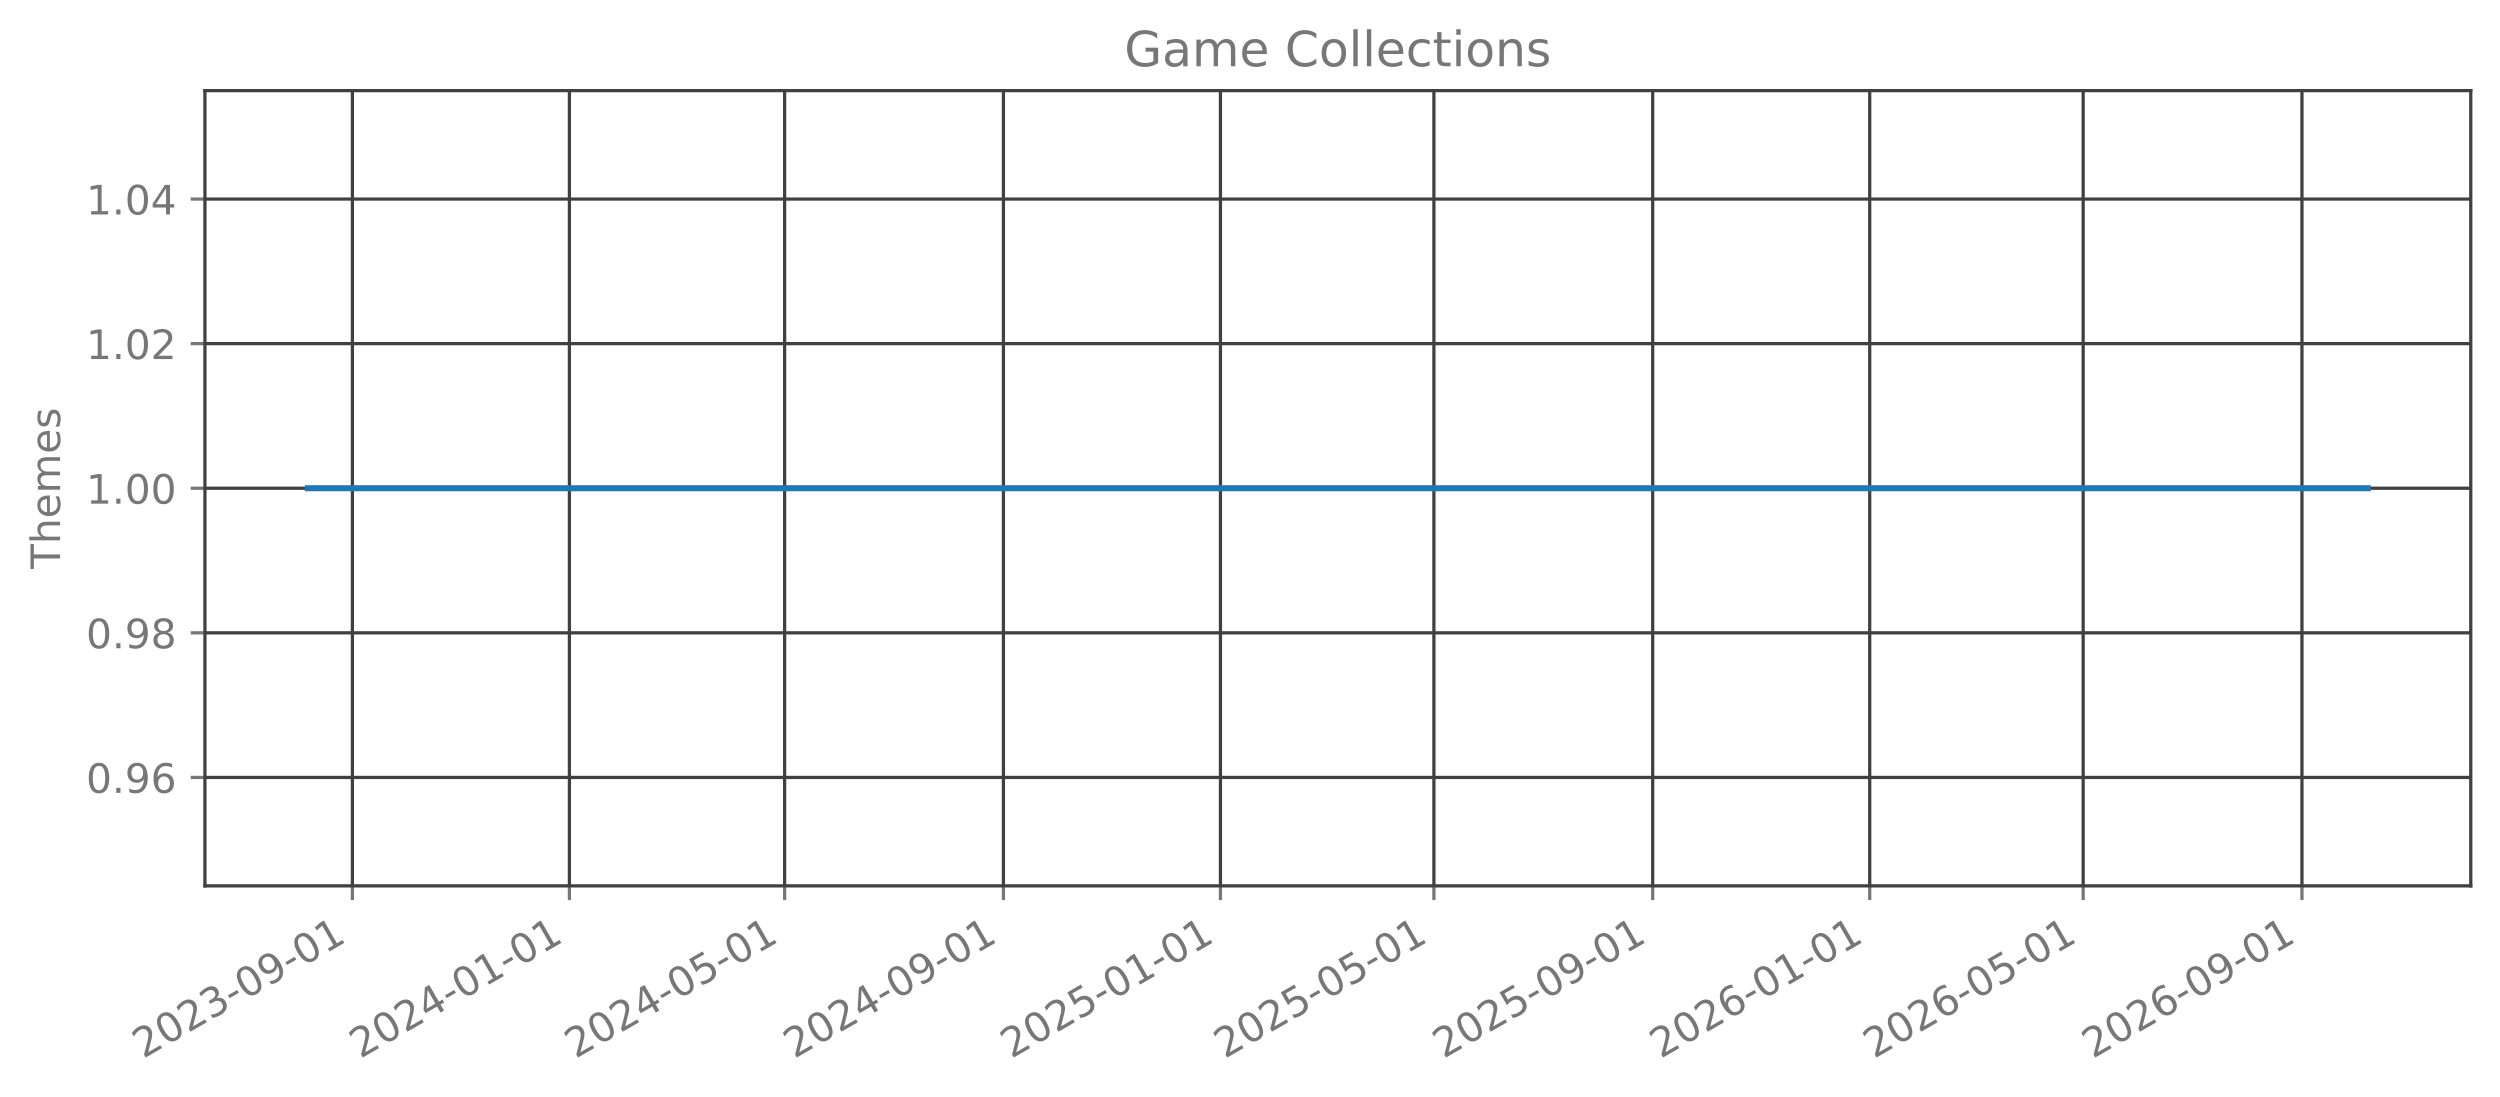
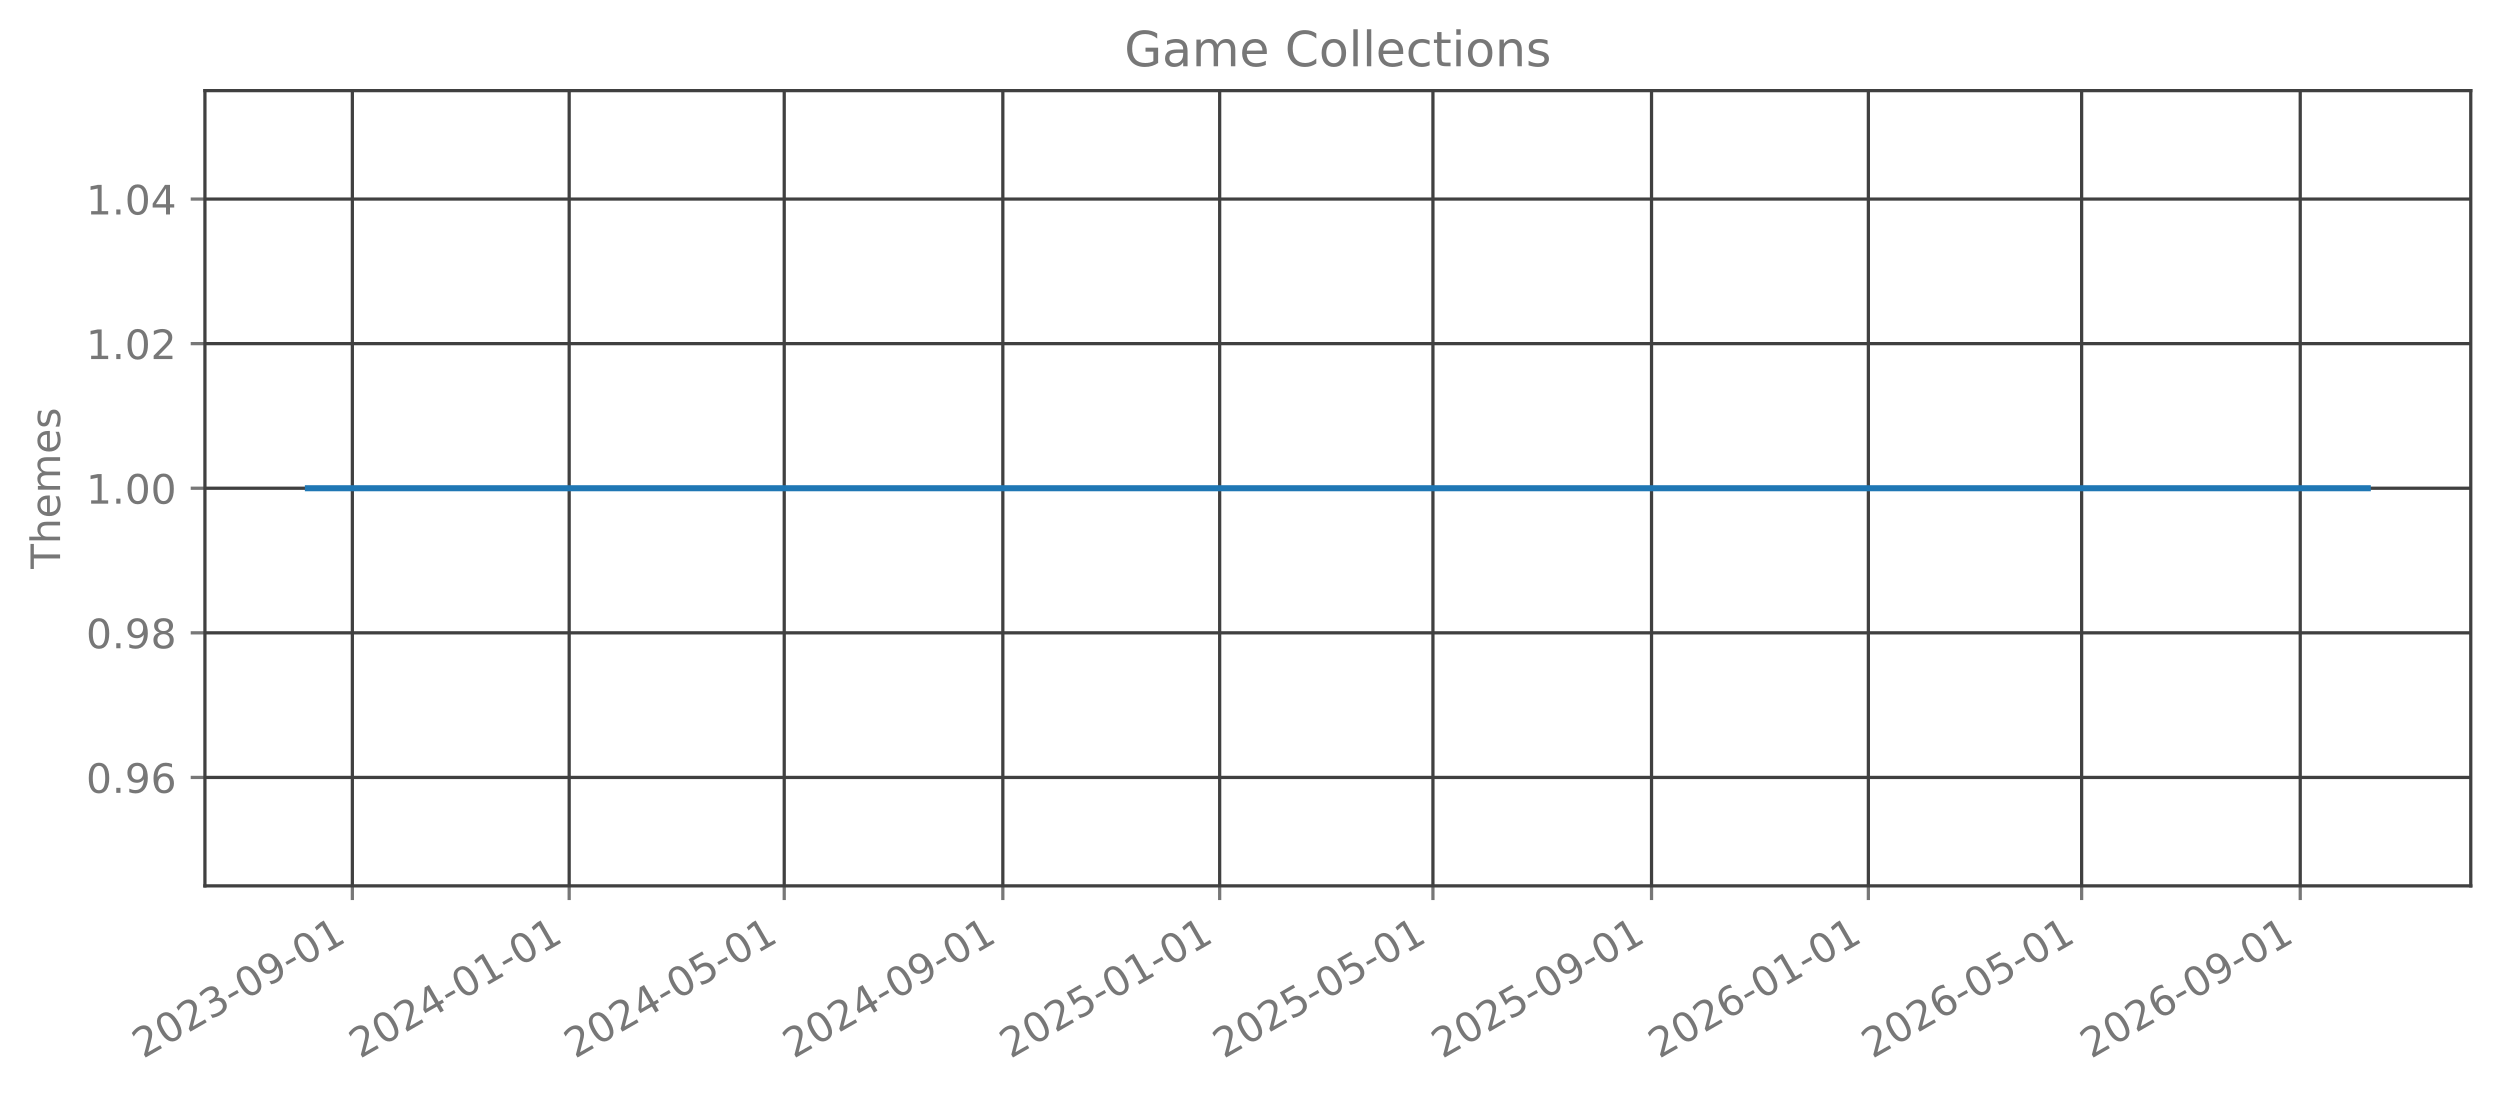
<svg xmlns="http://www.w3.org/2000/svg" xmlns:xlink="http://www.w3.org/1999/xlink" width="615.666pt" height="270.076pt" viewBox="0 0 615.666 270.076" version="1.1">
  <defs>
    <style type="text/css">*{stroke-linejoin: round; stroke-linecap: butt}</style>
  </defs>
  <g id="figure_1">
    <g id="patch_1">
      <path d="M 0 270.076  L 615.666 270.076  L 615.666 -0  L 0 -0  L 0 270.076  z " style="fill: none; opacity: 0" />
    </g>
    <g id="axes_1">
      <g id="patch_2">
        <path d="M 50.466 218.158  L 608.466 218.158  L 608.466 22.318  L 50.466 22.318  L 50.466 218.158  z " style="fill: none; opacity: 0" />
      </g>
      <g id="matplotlib.axis_1">
        <g id="xtick_1">
          <g id="line2d_1">
-             <path d="M 86.782 218.158  L 86.782 22.318  " clip-path="url(#p70b961dac1)" style="fill: none; stroke: #404040; stroke-width: 0.8; stroke-linecap: square" />
+             <path d="M 86.772 218.158  L 86.772 22.318  " clip-path="url(#pee33735fe4)" style="fill: none; stroke: #404040; stroke-width: 0.8; stroke-linecap: square" />
          </g>
          <g id="line2d_2">
            <defs>
-               <path id="mf701a5a9e7" d="M 0 0  L 0 3.5  " style="stroke: #777777; stroke-width: 0.8" />
+               <path id="m54ee83f53c" d="M 0 0  L 0 3.5  " style="stroke: #777777; stroke-width: 0.8" />
            </defs>
            <g>
-               <use xlink:href="#mf701a5a9e7" x="86.782" y="218.158" style="fill: #777777; stroke: #777777; stroke-width: 0.8" />
+               <use xlink:href="#m54ee83f53c" x="86.772" y="218.158" style="fill: #777777; stroke: #777777; stroke-width: 0.8" />
            </g>
          </g>
          <g id="text_1">
-             <g style="fill: #777777" transform="translate(35.25075 260.7957) rotate(-30) scale(0.1 -0.1)">
+             <g style="fill: #777777" transform="translate(35.2413 260.7957) rotate(-30) scale(0.1 -0.1)">
              <defs>
                <path id="DejaVuSans-15" d="M 1228 531  L 3431 531  L 3431 0  L 469 0  L 469 531  Q 828 903 1448 1529  Q 2069 2156 2228 2338  Q 2531 2678 2651 2914  Q 2772 3150 2772 3378  Q 2772 3750 2511 3984  Q 2250 4219 1831 4219  Q 1534 4219 1204 4116  Q 875 4013 500 3803  L 500 4441  Q 881 4594 1212 4672  Q 1544 4750 1819 4750  Q 2544 4750 2975 4387  Q 3406 4025 3406 3419  Q 3406 3131 3298 2873  Q 3191 2616 2906 2266  Q 2828 2175 2409 1742  Q 1991 1309 1228 531  z " transform="scale(0.015625)" />
                <path id="DejaVuSans-13" d="M 2034 4250  Q 1547 4250 1301 3770  Q 1056 3291 1056 2328  Q 1056 1369 1301 889  Q 1547 409 2034 409  Q 2525 409 2770 889  Q 3016 1369 3016 2328  Q 3016 3291 2770 3770  Q 2525 4250 2034 4250  z M 2034 4750  Q 2819 4750 3233 4129  Q 3647 3509 3647 2328  Q 3647 1150 3233 529  Q 2819 -91 2034 -91  Q 1250 -91 836 529  Q 422 1150 422 2328  Q 422 3509 836 4129  Q 1250 4750 2034 4750  z " transform="scale(0.015625)" />
                <path id="DejaVuSans-16" d="M 2597 2516  Q 3050 2419 3304 2112  Q 3559 1806 3559 1356  Q 3559 666 3084 287  Q 2609 -91 1734 -91  Q 1441 -91 1130 -33  Q 819 25 488 141  L 488 750  Q 750 597 1062 519  Q 1375 441 1716 441  Q 2309 441 2620 675  Q 2931 909 2931 1356  Q 2931 1769 2642 2001  Q 2353 2234 1838 2234  L 1294 2234  L 1294 2753  L 1863 2753  Q 2328 2753 2575 2939  Q 2822 3125 2822 3475  Q 2822 3834 2567 4026  Q 2313 4219 1838 4219  Q 1578 4219 1281 4162  Q 984 4106 628 3988  L 628 4550  Q 988 4650 1302 4700  Q 1616 4750 1894 4750  Q 2613 4750 3031 4423  Q 3450 4097 3450 3541  Q 3450 3153 3228 2886  Q 3006 2619 2597 2516  z " transform="scale(0.015625)" />
                <path id="DejaVuSans-10" d="M 313 2009  L 1997 2009  L 1997 1497  L 313 1497  L 313 2009  z " transform="scale(0.015625)" />
                <path id="DejaVuSans-1c" d="M 703 97  L 703 672  Q 941 559 1184 500  Q 1428 441 1663 441  Q 2288 441 2617 861  Q 2947 1281 2994 2138  Q 2813 1869 2534 1725  Q 2256 1581 1919 1581  Q 1219 1581 811 2004  Q 403 2428 403 3163  Q 403 3881 828 4315  Q 1253 4750 1959 4750  Q 2769 4750 3195 4129  Q 3622 3509 3622 2328  Q 3622 1225 3098 567  Q 2575 -91 1691 -91  Q 1453 -91 1209 -44  Q 966 3 703 97  z M 1959 2075  Q 2384 2075 2632 2365  Q 2881 2656 2881 3163  Q 2881 3666 2632 3958  Q 2384 4250 1959 4250  Q 1534 4250 1286 3958  Q 1038 3666 1038 3163  Q 1038 2656 1286 2365  Q 1534 2075 1959 2075  z " transform="scale(0.015625)" />
                <path id="DejaVuSans-14" d="M 794 531  L 1825 531  L 1825 4091  L 703 3866  L 703 4441  L 1819 4666  L 2450 4666  L 2450 531  L 3481 531  L 3481 0  L 794 0  L 794 531  z " transform="scale(0.015625)" />
              </defs>
              <use xlink:href="#DejaVuSans-15" />
              <use xlink:href="#DejaVuSans-13" transform="translate(63.625 0)" />
              <use xlink:href="#DejaVuSans-15" transform="translate(127.25 0)" />
              <use xlink:href="#DejaVuSans-16" transform="translate(190.875 0)" />
              <use xlink:href="#DejaVuSans-10" transform="translate(254.5 0)" />
              <use xlink:href="#DejaVuSans-13" transform="translate(290.5781 0)" />
              <use xlink:href="#DejaVuSans-1c" transform="translate(354.2031 0)" />
              <use xlink:href="#DejaVuSans-10" transform="translate(417.8281 0)" />
              <use xlink:href="#DejaVuSans-13" transform="translate(453.9062 0)" />
              <use xlink:href="#DejaVuSans-14" transform="translate(517.5312 0)" />
            </g>
          </g>
        </g>
        <g id="xtick_2">
          <g id="line2d_3">
-             <path d="M 140.225 218.158  L 140.225 22.318  " clip-path="url(#p70b961dac1)" style="fill: none; stroke: #404040; stroke-width: 0.8; stroke-linecap: square" />
+             <path d="M 140.169 218.158  L 140.169 22.318  " clip-path="url(#pee33735fe4)" style="fill: none; stroke: #404040; stroke-width: 0.8; stroke-linecap: square" />
          </g>
          <g id="line2d_4">
            <g>
-               <use xlink:href="#mf701a5a9e7" x="140.225" y="218.158" style="fill: #777777; stroke: #777777; stroke-width: 0.8" />
+               <use xlink:href="#m54ee83f53c" x="140.169" y="218.158" style="fill: #777777; stroke: #777777; stroke-width: 0.8" />
            </g>
          </g>
          <g id="text_2">
-             <g style="fill: #777777" transform="translate(88.69399 260.7957) rotate(-30) scale(0.1 -0.1)">
+             <g style="fill: #777777" transform="translate(88.63843 260.7957) rotate(-30) scale(0.1 -0.1)">
              <defs>
                <path id="DejaVuSans-17" d="M 2419 4116  L 825 1625  L 2419 1625  L 2419 4116  z M 2253 4666  L 3047 4666  L 3047 1625  L 3713 1625  L 3713 1100  L 3047 1100  L 3047 0  L 2419 0  L 2419 1100  L 313 1100  L 313 1709  L 2253 4666  z " transform="scale(0.015625)" />
              </defs>
              <use xlink:href="#DejaVuSans-15" />
              <use xlink:href="#DejaVuSans-13" transform="translate(63.625 0)" />
              <use xlink:href="#DejaVuSans-15" transform="translate(127.25 0)" />
              <use xlink:href="#DejaVuSans-17" transform="translate(190.875 0)" />
              <use xlink:href="#DejaVuSans-10" transform="translate(254.5 0)" />
              <use xlink:href="#DejaVuSans-13" transform="translate(290.5781 0)" />
              <use xlink:href="#DejaVuSans-14" transform="translate(354.2031 0)" />
              <use xlink:href="#DejaVuSans-10" transform="translate(417.8281 0)" />
              <use xlink:href="#DejaVuSans-13" transform="translate(453.9062 0)" />
              <use xlink:href="#DejaVuSans-14" transform="translate(517.5312 0)" />
            </g>
          </g>
        </g>
        <g id="xtick_3">
          <g id="line2d_5">
-             <path d="M 193.23 218.158  L 193.23 22.318  " clip-path="url(#p70b961dac1)" style="fill: none; stroke: #404040; stroke-width: 0.8; stroke-linecap: square" />
+             <path d="M 193.129 218.158  L 193.129 22.318  " clip-path="url(#pee33735fe4)" style="fill: none; stroke: #404040; stroke-width: 0.8; stroke-linecap: square" />
          </g>
          <g id="line2d_6">
            <g>
-               <use xlink:href="#mf701a5a9e7" x="193.23" y="218.158" style="fill: #777777; stroke: #777777; stroke-width: 0.8" />
+               <use xlink:href="#m54ee83f53c" x="193.129" y="218.158" style="fill: #777777; stroke: #777777; stroke-width: 0.8" />
            </g>
          </g>
          <g id="text_3">
-             <g style="fill: #777777" transform="translate(141.6992 260.7957) rotate(-30) scale(0.1 -0.1)">
+             <g style="fill: #777777" transform="translate(141.5979 260.7957) rotate(-30) scale(0.1 -0.1)">
              <defs>
                <path id="DejaVuSans-18" d="M 691 4666  L 3169 4666  L 3169 4134  L 1269 4134  L 1269 2991  Q 1406 3038 1543 3061  Q 1681 3084 1819 3084  Q 2600 3084 3056 2656  Q 3513 2228 3513 1497  Q 3513 744 3044 326  Q 2575 -91 1722 -91  Q 1428 -91 1123 -41  Q 819 9 494 109  L 494 744  Q 775 591 1075 516  Q 1375 441 1709 441  Q 2250 441 2565 725  Q 2881 1009 2881 1497  Q 2881 1984 2565 2268  Q 2250 2553 1709 2553  Q 1456 2553 1204 2497  Q 953 2441 691 2322  L 691 4666  z " transform="scale(0.015625)" />
              </defs>
              <use xlink:href="#DejaVuSans-15" />
              <use xlink:href="#DejaVuSans-13" transform="translate(63.625 0)" />
              <use xlink:href="#DejaVuSans-15" transform="translate(127.25 0)" />
              <use xlink:href="#DejaVuSans-17" transform="translate(190.875 0)" />
              <use xlink:href="#DejaVuSans-10" transform="translate(254.5 0)" />
              <use xlink:href="#DejaVuSans-13" transform="translate(290.5781 0)" />
              <use xlink:href="#DejaVuSans-18" transform="translate(354.2031 0)" />
              <use xlink:href="#DejaVuSans-10" transform="translate(417.8281 0)" />
              <use xlink:href="#DejaVuSans-13" transform="translate(453.9062 0)" />
              <use xlink:href="#DejaVuSans-14" transform="translate(517.5312 0)" />
            </g>
          </g>
        </g>
        <g id="xtick_4">
          <g id="line2d_7">
-             <path d="M 247.111 218.158  L 247.111 22.318  " clip-path="url(#p70b961dac1)" style="fill: none; stroke: #404040; stroke-width: 0.8; stroke-linecap: square" />
+             <path d="M 246.963 218.158  L 246.963 22.318  " clip-path="url(#pee33735fe4)" style="fill: none; stroke: #404040; stroke-width: 0.8; stroke-linecap: square" />
          </g>
          <g id="line2d_8">
            <g>
-               <use xlink:href="#mf701a5a9e7" x="247.111" y="218.158" style="fill: #777777; stroke: #777777; stroke-width: 0.8" />
+               <use xlink:href="#m54ee83f53c" x="246.963" y="218.158" style="fill: #777777; stroke: #777777; stroke-width: 0.8" />
            </g>
          </g>
          <g id="text_4">
-             <g style="fill: #777777" transform="translate(195.5805 260.7957) rotate(-30) scale(0.1 -0.1)">
+             <g style="fill: #777777" transform="translate(195.4327 260.7957) rotate(-30) scale(0.1 -0.1)">
              <use xlink:href="#DejaVuSans-15" />
              <use xlink:href="#DejaVuSans-13" transform="translate(63.625 0)" />
              <use xlink:href="#DejaVuSans-15" transform="translate(127.25 0)" />
              <use xlink:href="#DejaVuSans-17" transform="translate(190.875 0)" />
              <use xlink:href="#DejaVuSans-10" transform="translate(254.5 0)" />
              <use xlink:href="#DejaVuSans-13" transform="translate(290.5781 0)" />
              <use xlink:href="#DejaVuSans-1c" transform="translate(354.2031 0)" />
              <use xlink:href="#DejaVuSans-10" transform="translate(417.8281 0)" />
              <use xlink:href="#DejaVuSans-13" transform="translate(453.9062 0)" />
              <use xlink:href="#DejaVuSans-14" transform="translate(517.5312 0)" />
            </g>
          </g>
        </g>
        <g id="xtick_5">
          <g id="line2d_9">
-             <path d="M 300.554 218.158  L 300.554 22.318  " clip-path="url(#p70b961dac1)" style="fill: none; stroke: #404040; stroke-width: 0.8; stroke-linecap: square" />
+             <path d="M 300.361 218.158  L 300.361 22.318  " clip-path="url(#pee33735fe4)" style="fill: none; stroke: #404040; stroke-width: 0.8; stroke-linecap: square" />
          </g>
          <g id="line2d_10">
            <g>
-               <use xlink:href="#mf701a5a9e7" x="300.554" y="218.158" style="fill: #777777; stroke: #777777; stroke-width: 0.8" />
+               <use xlink:href="#m54ee83f53c" x="300.361" y="218.158" style="fill: #777777; stroke: #777777; stroke-width: 0.8" />
            </g>
          </g>
          <g id="text_5">
-             <g style="fill: #777777" transform="translate(249.0237 260.7957) rotate(-30) scale(0.1 -0.1)">
+             <g style="fill: #777777" transform="translate(248.8298 260.7957) rotate(-30) scale(0.1 -0.1)">
              <use xlink:href="#DejaVuSans-15" />
              <use xlink:href="#DejaVuSans-13" transform="translate(63.625 0)" />
              <use xlink:href="#DejaVuSans-15" transform="translate(127.25 0)" />
              <use xlink:href="#DejaVuSans-18" transform="translate(190.875 0)" />
              <use xlink:href="#DejaVuSans-10" transform="translate(254.5 0)" />
              <use xlink:href="#DejaVuSans-13" transform="translate(290.5781 0)" />
              <use xlink:href="#DejaVuSans-14" transform="translate(354.2031 0)" />
              <use xlink:href="#DejaVuSans-10" transform="translate(417.8281 0)" />
              <use xlink:href="#DejaVuSans-13" transform="translate(453.9062 0)" />
              <use xlink:href="#DejaVuSans-14" transform="translate(517.5312 0)" />
            </g>
          </g>
        </g>
        <g id="xtick_6">
          <g id="line2d_11">
-             <path d="M 353.122 218.158  L 353.122 22.318  " clip-path="url(#p70b961dac1)" style="fill: none; stroke: #404040; stroke-width: 0.8; stroke-linecap: square" />
+             <path d="M 352.882 218.158  L 352.882 22.318  " clip-path="url(#pee33735fe4)" style="fill: none; stroke: #404040; stroke-width: 0.8; stroke-linecap: square" />
          </g>
          <g id="line2d_12">
            <g>
-               <use xlink:href="#mf701a5a9e7" x="353.122" y="218.158" style="fill: #777777; stroke: #777777; stroke-width: 0.8" />
+               <use xlink:href="#m54ee83f53c" x="352.882" y="218.158" style="fill: #777777; stroke: #777777; stroke-width: 0.8" />
            </g>
          </g>
          <g id="text_6">
-             <g style="fill: #777777" transform="translate(301.5908 260.7957) rotate(-30) scale(0.1 -0.1)">
+             <g style="fill: #777777" transform="translate(301.3516 260.7957) rotate(-30) scale(0.1 -0.1)">
              <use xlink:href="#DejaVuSans-15" />
              <use xlink:href="#DejaVuSans-13" transform="translate(63.625 0)" />
              <use xlink:href="#DejaVuSans-15" transform="translate(127.25 0)" />
              <use xlink:href="#DejaVuSans-18" transform="translate(190.875 0)" />
              <use xlink:href="#DejaVuSans-10" transform="translate(254.5 0)" />
              <use xlink:href="#DejaVuSans-13" transform="translate(290.5781 0)" />
              <use xlink:href="#DejaVuSans-18" transform="translate(354.2031 0)" />
              <use xlink:href="#DejaVuSans-10" transform="translate(417.8281 0)" />
              <use xlink:href="#DejaVuSans-13" transform="translate(453.9062 0)" />
              <use xlink:href="#DejaVuSans-14" transform="translate(517.5312 0)" />
            </g>
          </g>
        </g>
        <g id="xtick_7">
          <g id="line2d_13">
-             <path d="M 407.003 218.158  L 407.003 22.318  " clip-path="url(#p70b961dac1)" style="fill: none; stroke: #404040; stroke-width: 0.8; stroke-linecap: square" />
+             <path d="M 406.717 218.158  L 406.717 22.318  " clip-path="url(#pee33735fe4)" style="fill: none; stroke: #404040; stroke-width: 0.8; stroke-linecap: square" />
          </g>
          <g id="line2d_14">
            <g>
-               <use xlink:href="#mf701a5a9e7" x="407.003" y="218.158" style="fill: #777777; stroke: #777777; stroke-width: 0.8" />
+               <use xlink:href="#m54ee83f53c" x="406.717" y="218.158" style="fill: #777777; stroke: #777777; stroke-width: 0.8" />
            </g>
          </g>
          <g id="text_7">
-             <g style="fill: #777777" transform="translate(355.4721 260.7957) rotate(-30) scale(0.1 -0.1)">
+             <g style="fill: #777777" transform="translate(355.1864 260.7957) rotate(-30) scale(0.1 -0.1)">
              <use xlink:href="#DejaVuSans-15" />
              <use xlink:href="#DejaVuSans-13" transform="translate(63.625 0)" />
              <use xlink:href="#DejaVuSans-15" transform="translate(127.25 0)" />
              <use xlink:href="#DejaVuSans-18" transform="translate(190.875 0)" />
              <use xlink:href="#DejaVuSans-10" transform="translate(254.5 0)" />
              <use xlink:href="#DejaVuSans-13" transform="translate(290.5781 0)" />
              <use xlink:href="#DejaVuSans-1c" transform="translate(354.2031 0)" />
              <use xlink:href="#DejaVuSans-10" transform="translate(417.8281 0)" />
              <use xlink:href="#DejaVuSans-13" transform="translate(453.9062 0)" />
              <use xlink:href="#DejaVuSans-14" transform="translate(517.5312 0)" />
            </g>
          </g>
        </g>
        <g id="xtick_8">
          <g id="line2d_15">
-             <path d="M 460.446 218.158  L 460.446 22.318  " clip-path="url(#p70b961dac1)" style="fill: none; stroke: #404040; stroke-width: 0.8; stroke-linecap: square" />
+             <path d="M 460.114 218.158  L 460.114 22.318  " clip-path="url(#pee33735fe4)" style="fill: none; stroke: #404040; stroke-width: 0.8; stroke-linecap: square" />
          </g>
          <g id="line2d_16">
            <g>
-               <use xlink:href="#mf701a5a9e7" x="460.446" y="218.158" style="fill: #777777; stroke: #777777; stroke-width: 0.8" />
+               <use xlink:href="#m54ee83f53c" x="460.114" y="218.158" style="fill: #777777; stroke: #777777; stroke-width: 0.8" />
            </g>
          </g>
          <g id="text_8">
-             <g style="fill: #777777" transform="translate(408.9154 260.7957) rotate(-30) scale(0.1 -0.1)">
+             <g style="fill: #777777" transform="translate(408.5835 260.7957) rotate(-30) scale(0.1 -0.1)">
              <defs>
                <path id="DejaVuSans-19" d="M 2113 2584  Q 1688 2584 1439 2293  Q 1191 2003 1191 1497  Q 1191 994 1439 701  Q 1688 409 2113 409  Q 2538 409 2786 701  Q 3034 994 3034 1497  Q 3034 2003 2786 2293  Q 2538 2584 2113 2584  z M 3366 4563  L 3366 3988  Q 3128 4100 2886 4159  Q 2644 4219 2406 4219  Q 1781 4219 1451 3797  Q 1122 3375 1075 2522  Q 1259 2794 1537 2939  Q 1816 3084 2150 3084  Q 2853 3084 3261 2657  Q 3669 2231 3669 1497  Q 3669 778 3244 343  Q 2819 -91 2113 -91  Q 1303 -91 875 529  Q 447 1150 447 2328  Q 447 3434 972 4092  Q 1497 4750 2381 4750  Q 2619 4750 2861 4703  Q 3103 4656 3366 4563  z " transform="scale(0.015625)" />
              </defs>
              <use xlink:href="#DejaVuSans-15" />
              <use xlink:href="#DejaVuSans-13" transform="translate(63.625 0)" />
              <use xlink:href="#DejaVuSans-15" transform="translate(127.25 0)" />
              <use xlink:href="#DejaVuSans-19" transform="translate(190.875 0)" />
              <use xlink:href="#DejaVuSans-10" transform="translate(254.5 0)" />
              <use xlink:href="#DejaVuSans-13" transform="translate(290.5781 0)" />
              <use xlink:href="#DejaVuSans-14" transform="translate(354.2031 0)" />
              <use xlink:href="#DejaVuSans-10" transform="translate(417.8281 0)" />
              <use xlink:href="#DejaVuSans-13" transform="translate(453.9062 0)" />
              <use xlink:href="#DejaVuSans-14" transform="translate(517.5312 0)" />
            </g>
          </g>
        </g>
        <g id="xtick_9">
          <g id="line2d_17">
-             <path d="M 513.013 218.158  L 513.013 22.318  " clip-path="url(#p70b961dac1)" style="fill: none; stroke: #404040; stroke-width: 0.8; stroke-linecap: square" />
+             <path d="M 512.636 218.158  L 512.636 22.318  " clip-path="url(#pee33735fe4)" style="fill: none; stroke: #404040; stroke-width: 0.8; stroke-linecap: square" />
          </g>
          <g id="line2d_18">
            <g>
-               <use xlink:href="#mf701a5a9e7" x="513.013" y="218.158" style="fill: #777777; stroke: #777777; stroke-width: 0.8" />
+               <use xlink:href="#m54ee83f53c" x="512.636" y="218.158" style="fill: #777777; stroke: #777777; stroke-width: 0.8" />
            </g>
          </g>
          <g id="text_9">
-             <g style="fill: #777777" transform="translate(461.4825 260.7957) rotate(-30) scale(0.1 -0.1)">
+             <g style="fill: #777777" transform="translate(461.1053 260.7957) rotate(-30) scale(0.1 -0.1)">
              <use xlink:href="#DejaVuSans-15" />
              <use xlink:href="#DejaVuSans-13" transform="translate(63.625 0)" />
              <use xlink:href="#DejaVuSans-15" transform="translate(127.25 0)" />
              <use xlink:href="#DejaVuSans-19" transform="translate(190.875 0)" />
              <use xlink:href="#DejaVuSans-10" transform="translate(254.5 0)" />
              <use xlink:href="#DejaVuSans-13" transform="translate(290.5781 0)" />
              <use xlink:href="#DejaVuSans-18" transform="translate(354.2031 0)" />
              <use xlink:href="#DejaVuSans-10" transform="translate(417.8281 0)" />
              <use xlink:href="#DejaVuSans-13" transform="translate(453.9062 0)" />
              <use xlink:href="#DejaVuSans-14" transform="translate(517.5312 0)" />
            </g>
          </g>
        </g>
        <g id="xtick_10">
          <g id="line2d_19">
-             <path d="M 566.895 218.158  L 566.895 22.318  " clip-path="url(#p70b961dac1)" style="fill: none; stroke: #404040; stroke-width: 0.8; stroke-linecap: square" />
+             <path d="M 566.471 218.158  L 566.471 22.318  " clip-path="url(#pee33735fe4)" style="fill: none; stroke: #404040; stroke-width: 0.8; stroke-linecap: square" />
          </g>
          <g id="line2d_20">
            <g>
-               <use xlink:href="#mf701a5a9e7" x="566.895" y="218.158" style="fill: #777777; stroke: #777777; stroke-width: 0.8" />
+               <use xlink:href="#m54ee83f53c" x="566.471" y="218.158" style="fill: #777777; stroke: #777777; stroke-width: 0.8" />
            </g>
          </g>
          <g id="text_10">
-             <g style="fill: #777777" transform="translate(515.3638 260.7957) rotate(-30) scale(0.1 -0.1)">
+             <g style="fill: #777777" transform="translate(514.9401 260.7957) rotate(-30) scale(0.1 -0.1)">
              <use xlink:href="#DejaVuSans-15" />
              <use xlink:href="#DejaVuSans-13" transform="translate(63.625 0)" />
              <use xlink:href="#DejaVuSans-15" transform="translate(127.25 0)" />
              <use xlink:href="#DejaVuSans-19" transform="translate(190.875 0)" />
              <use xlink:href="#DejaVuSans-10" transform="translate(254.5 0)" />
              <use xlink:href="#DejaVuSans-13" transform="translate(290.5781 0)" />
              <use xlink:href="#DejaVuSans-1c" transform="translate(354.2031 0)" />
              <use xlink:href="#DejaVuSans-10" transform="translate(417.8281 0)" />
              <use xlink:href="#DejaVuSans-13" transform="translate(453.9062 0)" />
              <use xlink:href="#DejaVuSans-14" transform="translate(517.5312 0)" />
            </g>
          </g>
        </g>
      </g>
      <g id="matplotlib.axis_2">
        <g id="ytick_1">
          <g id="line2d_21">
-             <path d="M 50.466 191.453  L 608.466 191.453  " clip-path="url(#p70b961dac1)" style="fill: none; stroke: #404040; stroke-width: 0.8; stroke-linecap: square" />
+             <path d="M 50.466 191.453  L 608.466 191.453  " clip-path="url(#pee33735fe4)" style="fill: none; stroke: #404040; stroke-width: 0.8; stroke-linecap: square" />
          </g>
          <g id="line2d_22">
            <defs>
-               <path id="mc339acaf56" d="M 0 0  L -3.5 0  " style="stroke: #777777; stroke-width: 0.8" />
+               <path id="mf9e570eb9f" d="M 0 0  L -3.5 0  " style="stroke: #777777; stroke-width: 0.8" />
            </defs>
            <g>
-               <use xlink:href="#mc339acaf56" x="50.466" y="191.453" style="fill: #777777; stroke: #777777; stroke-width: 0.8" />
+               <use xlink:href="#mf9e570eb9f" x="50.466" y="191.453" style="fill: #777777; stroke: #777777; stroke-width: 0.8" />
            </g>
          </g>
          <g id="text_11">
            <g style="fill: #777777" transform="translate(21.20078 195.2515) scale(0.1 -0.1)">
              <defs>
                <path id="DejaVuSans-11" d="M 684 794  L 1344 794  L 1344 0  L 684 0  L 684 794  z " transform="scale(0.015625)" />
              </defs>
              <use xlink:href="#DejaVuSans-13" />
              <use xlink:href="#DejaVuSans-11" transform="translate(63.625 0)" />
              <use xlink:href="#DejaVuSans-1c" transform="translate(95.40625 0)" />
              <use xlink:href="#DejaVuSans-19" transform="translate(159.0312 0)" />
            </g>
          </g>
        </g>
        <g id="ytick_2">
          <g id="line2d_23">
-             <path d="M 50.466 155.845  L 608.466 155.845  " clip-path="url(#p70b961dac1)" style="fill: none; stroke: #404040; stroke-width: 0.8; stroke-linecap: square" />
+             <path d="M 50.466 155.845  L 608.466 155.845  " clip-path="url(#pee33735fe4)" style="fill: none; stroke: #404040; stroke-width: 0.8; stroke-linecap: square" />
          </g>
          <g id="line2d_24">
            <g>
-               <use xlink:href="#mc339acaf56" x="50.466" y="155.845" style="fill: #777777; stroke: #777777; stroke-width: 0.8" />
+               <use xlink:href="#mf9e570eb9f" x="50.466" y="155.845" style="fill: #777777; stroke: #777777; stroke-width: 0.8" />
            </g>
          </g>
          <g id="text_12">
            <g style="fill: #777777" transform="translate(21.20078 159.6442) scale(0.1 -0.1)">
              <defs>
                <path id="DejaVuSans-1b" d="M 2034 2216  Q 1584 2216 1326 1975  Q 1069 1734 1069 1313  Q 1069 891 1326 650  Q 1584 409 2034 409  Q 2484 409 2743 651  Q 3003 894 3003 1313  Q 3003 1734 2745 1975  Q 2488 2216 2034 2216  z M 1403 2484  Q 997 2584 770 2862  Q 544 3141 544 3541  Q 544 4100 942 4425  Q 1341 4750 2034 4750  Q 2731 4750 3128 4425  Q 3525 4100 3525 3541  Q 3525 3141 3298 2862  Q 3072 2584 2669 2484  Q 3125 2378 3379 2068  Q 3634 1759 3634 1313  Q 3634 634 3220 271  Q 2806 -91 2034 -91  Q 1263 -91 848 271  Q 434 634 434 1313  Q 434 1759 690 2068  Q 947 2378 1403 2484  z M 1172 3481  Q 1172 3119 1398 2916  Q 1625 2713 2034 2713  Q 2441 2713 2670 2916  Q 2900 3119 2900 3481  Q 2900 3844 2670 4047  Q 2441 4250 2034 4250  Q 1625 4250 1398 4047  Q 1172 3844 1172 3481  z " transform="scale(0.015625)" />
              </defs>
              <use xlink:href="#DejaVuSans-13" />
              <use xlink:href="#DejaVuSans-11" transform="translate(63.625 0)" />
              <use xlink:href="#DejaVuSans-1c" transform="translate(95.40625 0)" />
              <use xlink:href="#DejaVuSans-1b" transform="translate(159.0312 0)" />
            </g>
          </g>
        </g>
        <g id="ytick_3">
          <g id="line2d_25">
-             <path d="M 50.466 120.238  L 608.466 120.238  " clip-path="url(#p70b961dac1)" style="fill: none; stroke: #404040; stroke-width: 0.8; stroke-linecap: square" />
+             <path d="M 50.466 120.238  L 608.466 120.238  " clip-path="url(#pee33735fe4)" style="fill: none; stroke: #404040; stroke-width: 0.8; stroke-linecap: square" />
          </g>
          <g id="line2d_26">
            <g>
-               <use xlink:href="#mc339acaf56" x="50.466" y="120.238" style="fill: #777777; stroke: #777777; stroke-width: 0.8" />
+               <use xlink:href="#mf9e570eb9f" x="50.466" y="120.238" style="fill: #777777; stroke: #777777; stroke-width: 0.8" />
            </g>
          </g>
          <g id="text_13">
            <g style="fill: #777777" transform="translate(21.20078 124.037) scale(0.1 -0.1)">
              <use xlink:href="#DejaVuSans-14" />
              <use xlink:href="#DejaVuSans-11" transform="translate(63.625 0)" />
              <use xlink:href="#DejaVuSans-13" transform="translate(95.40625 0)" />
              <use xlink:href="#DejaVuSans-13" transform="translate(159.0312 0)" />
            </g>
          </g>
        </g>
        <g id="ytick_4">
          <g id="line2d_27">
-             <path d="M 50.466 84.631  L 608.466 84.631  " clip-path="url(#p70b961dac1)" style="fill: none; stroke: #404040; stroke-width: 0.8; stroke-linecap: square" />
+             <path d="M 50.466 84.631  L 608.466 84.631  " clip-path="url(#pee33735fe4)" style="fill: none; stroke: #404040; stroke-width: 0.8; stroke-linecap: square" />
          </g>
          <g id="line2d_28">
            <g>
-               <use xlink:href="#mc339acaf56" x="50.466" y="84.631" style="fill: #777777; stroke: #777777; stroke-width: 0.8" />
+               <use xlink:href="#mf9e570eb9f" x="50.466" y="84.631" style="fill: #777777; stroke: #777777; stroke-width: 0.8" />
            </g>
          </g>
          <g id="text_14">
            <g style="fill: #777777" transform="translate(21.20078 88.42968) scale(0.1 -0.1)">
              <use xlink:href="#DejaVuSans-14" />
              <use xlink:href="#DejaVuSans-11" transform="translate(63.625 0)" />
              <use xlink:href="#DejaVuSans-13" transform="translate(95.40625 0)" />
              <use xlink:href="#DejaVuSans-15" transform="translate(159.0312 0)" />
            </g>
          </g>
        </g>
        <g id="ytick_5">
          <g id="line2d_29">
-             <path d="M 50.466 49.024  L 608.466 49.024  " clip-path="url(#p70b961dac1)" style="fill: none; stroke: #404040; stroke-width: 0.8; stroke-linecap: square" />
+             <path d="M 50.466 49.024  L 608.466 49.024  " clip-path="url(#pee33735fe4)" style="fill: none; stroke: #404040; stroke-width: 0.8; stroke-linecap: square" />
          </g>
          <g id="line2d_30">
            <g>
-               <use xlink:href="#mc339acaf56" x="50.466" y="49.024" style="fill: #777777; stroke: #777777; stroke-width: 0.8" />
+               <use xlink:href="#mf9e570eb9f" x="50.466" y="49.024" style="fill: #777777; stroke: #777777; stroke-width: 0.8" />
            </g>
          </g>
          <g id="text_15">
            <g style="fill: #777777" transform="translate(21.20078 52.82241) scale(0.1 -0.1)">
              <use xlink:href="#DejaVuSans-14" />
              <use xlink:href="#DejaVuSans-11" transform="translate(63.625 0)" />
              <use xlink:href="#DejaVuSans-13" transform="translate(95.40625 0)" />
              <use xlink:href="#DejaVuSans-17" transform="translate(159.0312 0)" />
            </g>
          </g>
        </g>
        <g id="text_16">
          <g style="fill: #777777" transform="translate(14.79844 140.0889) rotate(-90) scale(0.1 -0.1)">
            <defs>
              <path id="DejaVuSans-37" d="M -19 4666  L 3928 4666  L 3928 4134  L 2272 4134  L 2272 0  L 1638 0  L 1638 4134  L -19 4134  L -19 4666  z " transform="scale(0.015625)" />
              <path id="DejaVuSans-4b" d="M 3513 2113  L 3513 0  L 2938 0  L 2938 2094  Q 2938 2591 2744 2837  Q 2550 3084 2163 3084  Q 1697 3084 1428 2787  Q 1159 2491 1159 1978  L 1159 0  L 581 0  L 581 4863  L 1159 4863  L 1159 2956  Q 1366 3272 1645 3428  Q 1925 3584 2291 3584  Q 2894 3584 3203 3211  Q 3513 2838 3513 2113  z " transform="scale(0.015625)" />
              <path id="DejaVuSans-48" d="M 3597 1894  L 3597 1613  L 953 1613  Q 991 1019 1311 708  Q 1631 397 2203 397  Q 2534 397 2845 478  Q 3156 559 3463 722  L 3463 178  Q 3153 47 2828 -22  Q 2503 -91 2169 -91  Q 1331 -91 842 396  Q 353 884 353 1716  Q 353 2575 817 3079  Q 1281 3584 2069 3584  Q 2775 3584 3186 3129  Q 3597 2675 3597 1894  z M 3022 2063  Q 3016 2534 2758 2815  Q 2500 3097 2075 3097  Q 1594 3097 1305 2825  Q 1016 2553 972 2059  L 3022 2063  z " transform="scale(0.015625)" />
              <path id="DejaVuSans-50" d="M 3328 2828  Q 3544 3216 3844 3400  Q 4144 3584 4550 3584  Q 5097 3584 5394 3201  Q 5691 2819 5691 2113  L 5691 0  L 5113 0  L 5113 2094  Q 5113 2597 4934 2840  Q 4756 3084 4391 3084  Q 3944 3084 3684 2787  Q 3425 2491 3425 1978  L 3425 0  L 2847 0  L 2847 2094  Q 2847 2600 2669 2842  Q 2491 3084 2119 3084  Q 1678 3084 1418 2786  Q 1159 2488 1159 1978  L 1159 0  L 581 0  L 581 3500  L 1159 3500  L 1159 2956  Q 1356 3278 1631 3431  Q 1906 3584 2284 3584  Q 2666 3584 2933 3390  Q 3200 3197 3328 2828  z " transform="scale(0.015625)" />
              <path id="DejaVuSans-56" d="M 2834 3397  L 2834 2853  Q 2591 2978 2328 3040  Q 2066 3103 1784 3103  Q 1356 3103 1142 2972  Q 928 2841 928 2578  Q 928 2378 1081 2264  Q 1234 2150 1697 2047  L 1894 2003  Q 2506 1872 2764 1633  Q 3022 1394 3022 966  Q 3022 478 2636 193  Q 2250 -91 1575 -91  Q 1294 -91 989 -36  Q 684 19 347 128  L 347 722  Q 666 556 975 473  Q 1284 391 1588 391  Q 1994 391 2212 530  Q 2431 669 2431 922  Q 2431 1156 2273 1281  Q 2116 1406 1581 1522  L 1381 1569  Q 847 1681 609 1914  Q 372 2147 372 2553  Q 372 3047 722 3315  Q 1072 3584 1716 3584  Q 2034 3584 2315 3537  Q 2597 3491 2834 3397  z " transform="scale(0.015625)" />
            </defs>
            <use xlink:href="#DejaVuSans-37" />
            <use xlink:href="#DejaVuSans-4b" transform="translate(61.07812 0)" />
            <use xlink:href="#DejaVuSans-48" transform="translate(124.4531 0)" />
            <use xlink:href="#DejaVuSans-50" transform="translate(185.9844 0)" />
            <use xlink:href="#DejaVuSans-48" transform="translate(283.3906 0)" />
            <use xlink:href="#DejaVuSans-56" transform="translate(344.9219 0)" />
          </g>
        </g>
      </g>
      <g id="line2d_31">
-         <path d="M 75.83 120.238  L 583.103 120.238  " clip-path="url(#p70b961dac1)" style="fill: none; stroke: #1f77b4; stroke-width: 1.5; stroke-linecap: square" />
+         <path d="M 75.83 120.238  L 583.103 120.238  " clip-path="url(#pee33735fe4)" style="fill: none; stroke: #1f77b4; stroke-width: 1.5; stroke-linecap: square" />
      </g>
      <g id="patch_3">
        <path d="M 50.466 218.158  L 50.466 22.318  " style="fill: none; stroke: #404040; stroke-width: 0.8; stroke-linejoin: miter; stroke-linecap: square" />
      </g>
      <g id="patch_4">
        <path d="M 608.466 218.158  L 608.466 22.318  " style="fill: none; stroke: #404040; stroke-width: 0.8; stroke-linejoin: miter; stroke-linecap: square" />
      </g>
      <g id="patch_5">
        <path d="M 50.466 218.158  L 608.466 218.158  " style="fill: none; stroke: #404040; stroke-width: 0.8; stroke-linejoin: miter; stroke-linecap: square" />
      </g>
      <g id="patch_6">
        <path d="M 50.466 22.318  L 608.466 22.318  " style="fill: none; stroke: #404040; stroke-width: 0.8; stroke-linejoin: miter; stroke-linecap: square" />
      </g>
      <g id="text_17">
        <g style="fill: #777777" transform="translate(276.8933 16.31812) scale(0.12 -0.12)">
          <defs>
            <path id="DejaVuSans-2a" d="M 3809 666  L 3809 1919  L 2778 1919  L 2778 2438  L 4434 2438  L 4434 434  Q 4069 175 3628 42  Q 3188 -91 2688 -91  Q 1594 -91 976 548  Q 359 1188 359 2328  Q 359 3472 976 4111  Q 1594 4750 2688 4750  Q 3144 4750 3555 4637  Q 3966 4525 4313 4306  L 4313 3634  Q 3963 3931 3569 4081  Q 3175 4231 2741 4231  Q 1884 4231 1454 3753  Q 1025 3275 1025 2328  Q 1025 1384 1454 906  Q 1884 428 2741 428  Q 3075 428 3337 486  Q 3600 544 3809 666  z " transform="scale(0.015625)" />
            <path id="DejaVuSans-44" d="M 2194 1759  Q 1497 1759 1228 1600  Q 959 1441 959 1056  Q 959 750 1161 570  Q 1363 391 1709 391  Q 2188 391 2477 730  Q 2766 1069 2766 1631  L 2766 1759  L 2194 1759  z M 3341 1997  L 3341 0  L 2766 0  L 2766 531  Q 2569 213 2275 61  Q 1981 -91 1556 -91  Q 1019 -91 701 211  Q 384 513 384 1019  Q 384 1609 779 1909  Q 1175 2209 1959 2209  L 2766 2209  L 2766 2266  Q 2766 2663 2505 2880  Q 2244 3097 1772 3097  Q 1472 3097 1187 3025  Q 903 2953 641 2809  L 641 3341  Q 956 3463 1253 3523  Q 1550 3584 1831 3584  Q 2591 3584 2966 3190  Q 3341 2797 3341 1997  z " transform="scale(0.015625)" />
            <path id="DejaVuSans-3" transform="scale(0.015625)" />
            <path id="DejaVuSans-26" d="M 4122 4306  L 4122 3641  Q 3803 3938 3442 4084  Q 3081 4231 2675 4231  Q 1875 4231 1450 3742  Q 1025 3253 1025 2328  Q 1025 1406 1450 917  Q 1875 428 2675 428  Q 3081 428 3442 575  Q 3803 722 4122 1019  L 4122 359  Q 3791 134 3420 21  Q 3050 -91 2638 -91  Q 1578 -91 968 557  Q 359 1206 359 2328  Q 359 3453 968 4101  Q 1578 4750 2638 4750  Q 3056 4750 3426 4639  Q 3797 4528 4122 4306  z " transform="scale(0.015625)" />
            <path id="DejaVuSans-52" d="M 1959 3097  Q 1497 3097 1228 2736  Q 959 2375 959 1747  Q 959 1119 1226 758  Q 1494 397 1959 397  Q 2419 397 2687 759  Q 2956 1122 2956 1747  Q 2956 2369 2687 2733  Q 2419 3097 1959 3097  z M 1959 3584  Q 2709 3584 3137 3096  Q 3566 2609 3566 1747  Q 3566 888 3137 398  Q 2709 -91 1959 -91  Q 1206 -91 779 398  Q 353 888 353 1747  Q 353 2609 779 3096  Q 1206 3584 1959 3584  z " transform="scale(0.015625)" />
            <path id="DejaVuSans-4f" d="M 603 4863  L 1178 4863  L 1178 0  L 603 0  L 603 4863  z " transform="scale(0.015625)" />
            <path id="DejaVuSans-46" d="M 3122 3366  L 3122 2828  Q 2878 2963 2633 3030  Q 2388 3097 2138 3097  Q 1578 3097 1268 2742  Q 959 2388 959 1747  Q 959 1106 1268 751  Q 1578 397 2138 397  Q 2388 397 2633 464  Q 2878 531 3122 666  L 3122 134  Q 2881 22 2623 -34  Q 2366 -91 2075 -91  Q 1284 -91 818 406  Q 353 903 353 1747  Q 353 2603 823 3093  Q 1294 3584 2113 3584  Q 2378 3584 2631 3529  Q 2884 3475 3122 3366  z " transform="scale(0.015625)" />
            <path id="DejaVuSans-57" d="M 1172 4494  L 1172 3500  L 2356 3500  L 2356 3053  L 1172 3053  L 1172 1153  Q 1172 725 1289 603  Q 1406 481 1766 481  L 2356 481  L 2356 0  L 1766 0  Q 1100 0 847 248  Q 594 497 594 1153  L 594 3053  L 172 3053  L 172 3500  L 594 3500  L 594 4494  L 1172 4494  z " transform="scale(0.015625)" />
            <path id="DejaVuSans-4c" d="M 603 3500  L 1178 3500  L 1178 0  L 603 0  L 603 3500  z M 603 4863  L 1178 4863  L 1178 4134  L 603 4134  L 603 4863  z " transform="scale(0.015625)" />
            <path id="DejaVuSans-51" d="M 3513 2113  L 3513 0  L 2938 0  L 2938 2094  Q 2938 2591 2744 2837  Q 2550 3084 2163 3084  Q 1697 3084 1428 2787  Q 1159 2491 1159 1978  L 1159 0  L 581 0  L 581 3500  L 1159 3500  L 1159 2956  Q 1366 3272 1645 3428  Q 1925 3584 2291 3584  Q 2894 3584 3203 3211  Q 3513 2838 3513 2113  z " transform="scale(0.015625)" />
          </defs>
          <use xlink:href="#DejaVuSans-2a" />
          <use xlink:href="#DejaVuSans-44" transform="translate(77.48438 0)" />
          <use xlink:href="#DejaVuSans-50" transform="translate(138.7656 0)" />
          <use xlink:href="#DejaVuSans-48" transform="translate(236.1719 0)" />
          <use xlink:href="#DejaVuSans-3" transform="translate(297.7031 0)" />
          <use xlink:href="#DejaVuSans-26" transform="translate(329.4844 0)" />
          <use xlink:href="#DejaVuSans-52" transform="translate(399.3125 0)" />
          <use xlink:href="#DejaVuSans-4f" transform="translate(460.5 0)" />
          <use xlink:href="#DejaVuSans-4f" transform="translate(488.2812 0)" />
          <use xlink:href="#DejaVuSans-48" transform="translate(516.0625 0)" />
          <use xlink:href="#DejaVuSans-46" transform="translate(577.5938 0)" />
          <use xlink:href="#DejaVuSans-57" transform="translate(632.5781 0)" />
          <use xlink:href="#DejaVuSans-4c" transform="translate(671.7812 0)" />
          <use xlink:href="#DejaVuSans-52" transform="translate(699.5625 0)" />
          <use xlink:href="#DejaVuSans-51" transform="translate(760.75 0)" />
          <use xlink:href="#DejaVuSans-56" transform="translate(824.125 0)" />
        </g>
      </g>
    </g>
  </g>
  <defs>
-     <clipPath id="p70b961dac1">
+     <clipPath id="pee33735fe4">
      <rect x="50.466" y="22.318" width="558" height="195.84" />
    </clipPath>
  </defs>
</svg>
